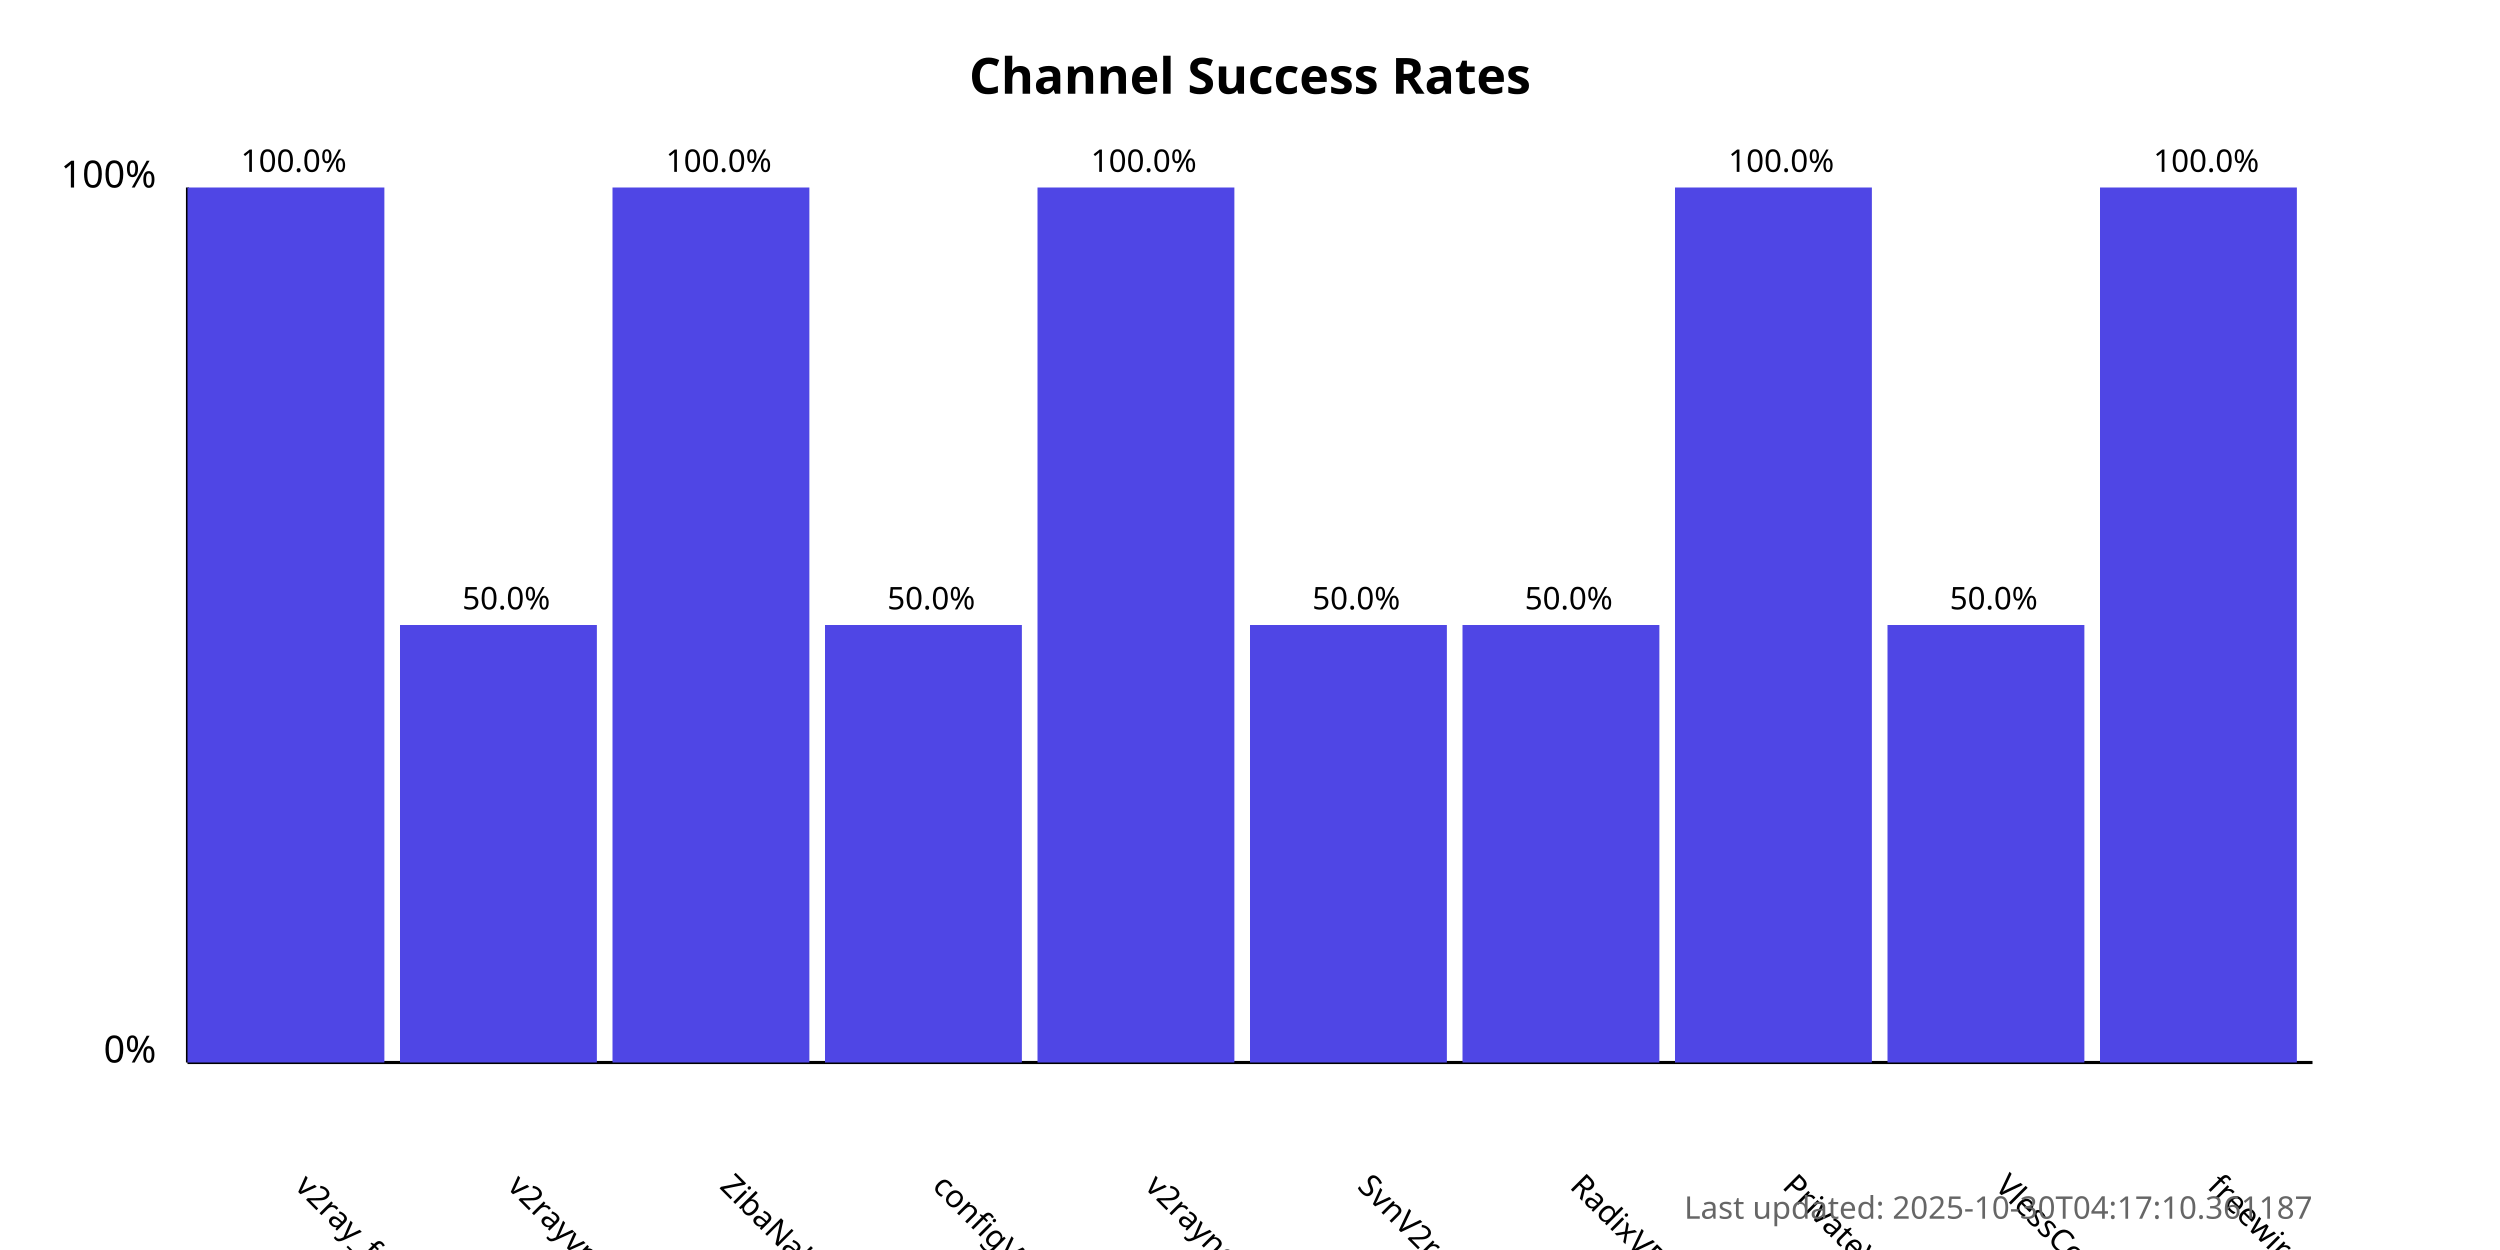
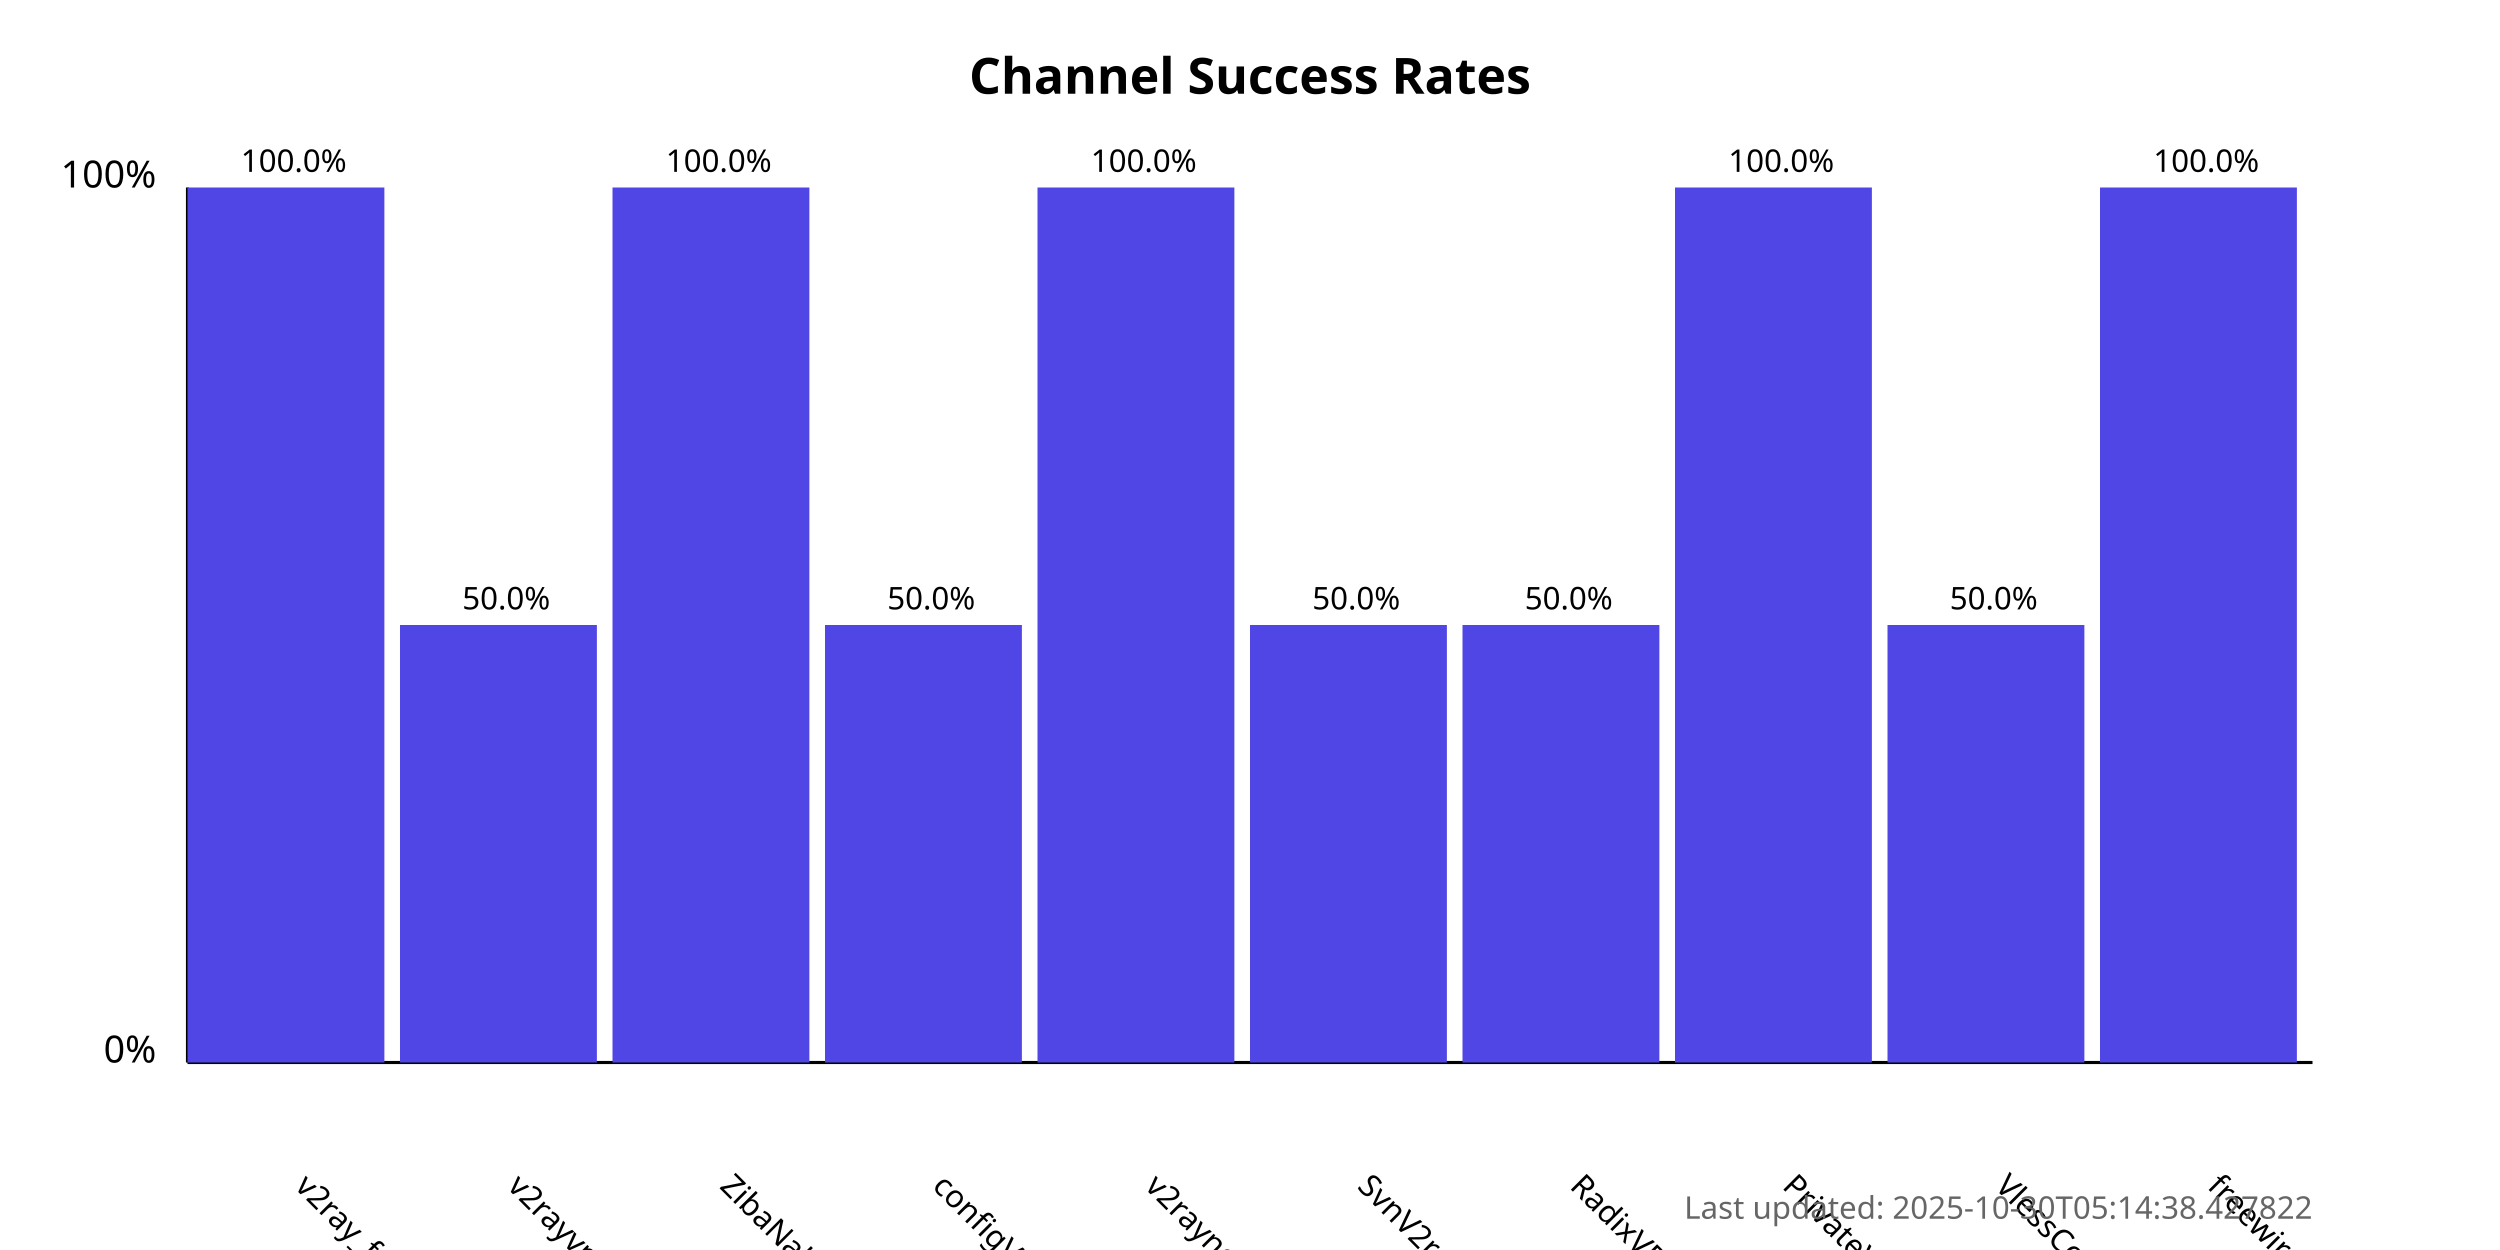
<svg xmlns="http://www.w3.org/2000/svg" width="800" height="400">
  <style>
            .chart-title { font: bold 16px sans-serif; }
            .axis-label { font: 12px sans-serif; }
            .tick-label { font: 10px sans-serif; }
            .bar { fill: #4f46e5; }
            .bar:hover { fill: #6366f1; }
            .timestamp { font: 10px sans-serif; fill: #666; }
        </style>
  <text x="400.0" y="30" text-anchor="middle" class="chart-title">
            Channel Success Rates
        </text>
  <line x1="60" y1="340" x2="60" y2="60" stroke="black" stroke-width="1" />
  <line x1="60" y1="340" x2="740" y2="340" stroke="black" stroke-width="1" />
  <text x="50" y="340" text-anchor="end" class="axis-label">0%</text>
  <text x="50" y="60" text-anchor="end" class="axis-label">100%</text>
  <g>
    <rect x="60" y="60.0" width="63.0" height="280.0" class="bar" />
    <text x="94.0" y="380" transform="rotate(45, 94.0, 380)" text-anchor="start" class="tick-label">
                v2ray_free_conf
            </text>
    <text x="94.0" y="55.0" text-anchor="middle" class="tick-label">
                100.0%
            </text>
  </g>
  <g>
    <rect x="128.0" y="200.0" width="63.0" height="140.0" class="bar" />
    <text x="162.0" y="380" transform="rotate(45, 162.0, 380)" text-anchor="start" class="tick-label">
                v2rayvpno
            </text>
    <text x="162.0" y="195.0" text-anchor="middle" class="tick-label">
                50.0%
            </text>
  </g>
  <g>
    <rect x="196.0" y="60.0" width="63.0" height="280.0" class="bar" />
    <text x="230.0" y="380" transform="rotate(45, 230.0, 380)" text-anchor="start" class="tick-label">
                ZibaNabz
            </text>
    <text x="230.0" y="55.0" text-anchor="middle" class="tick-label">
                100.0%
            </text>
  </g>
  <g>
    <rect x="264.0" y="200.0" width="63.0" height="140.0" class="bar" />
    <text x="298.0" y="380" transform="rotate(45, 298.0, 380)" text-anchor="start" class="tick-label">
                configV2rayForFree
            </text>
    <text x="298.0" y="195.0" text-anchor="middle" class="tick-label">
                50.0%
            </text>
  </g>
  <g>
    <rect x="332.0" y="60.0" width="63.0" height="280.0" class="bar" />
    <text x="366.0" y="380" transform="rotate(45, 366.0, 380)" text-anchor="start" class="tick-label">
                v2rayngvpn
            </text>
    <text x="366.0" y="55.0" text-anchor="middle" class="tick-label">
                100.0%
            </text>
  </g>
  <g>
    <rect x="400.0" y="200.0" width="63.0" height="140.0" class="bar" />
    <text x="434.0" y="380" transform="rotate(45, 434.0, 380)" text-anchor="start" class="tick-label">
                SvnV2ray
            </text>
    <text x="434.0" y="195.0" text-anchor="middle" class="tick-label">
                50.0%
            </text>
  </g>
  <g>
    <rect x="468.0" y="200.0" width="63.0" height="140.0" class="bar" />
    <text x="502.0" y="380" transform="rotate(45, 502.0, 380)" text-anchor="start" class="tick-label">
                RadixVPN
            </text>
    <text x="502.0" y="195.0" text-anchor="middle" class="tick-label">
                50.0%
            </text>
  </g>
  <g>
    <rect x="536.0" y="60.0" width="63.0" height="280.0" class="bar" />
    <text x="570.0" y="380" transform="rotate(45, 570.0, 380)" text-anchor="start" class="tick-label">
                PrivateVPNs
            </text>
    <text x="570.0" y="55.0" text-anchor="middle" class="tick-label">
                100.0%
            </text>
  </g>
  <g>
    <rect x="604.0" y="200.0" width="63.0" height="140.0" class="bar" />
    <text x="638.0" y="380" transform="rotate(45, 638.0, 380)" text-anchor="start" class="tick-label">
                VlessConfig
            </text>
    <text x="638.0" y="195.0" text-anchor="middle" class="tick-label">
                50.0%
            </text>
  </g>
  <g>
    <rect x="672.0" y="60.0" width="63.0" height="280.0" class="bar" />
    <text x="706.0" y="380" transform="rotate(45, 706.0, 380)" text-anchor="start" class="tick-label">
                freewireguard
            </text>
    <text x="706.0" y="55.0" text-anchor="middle" class="tick-label">
                100.0%
            </text>
  </g>
  <text x="740" y="390" text-anchor="end" class="timestamp">
-             Last updated: 2025-10-30T04:17:10.361187
+             Last updated: 2025-10-30T05:14:38.427822
        </text>
</svg>
